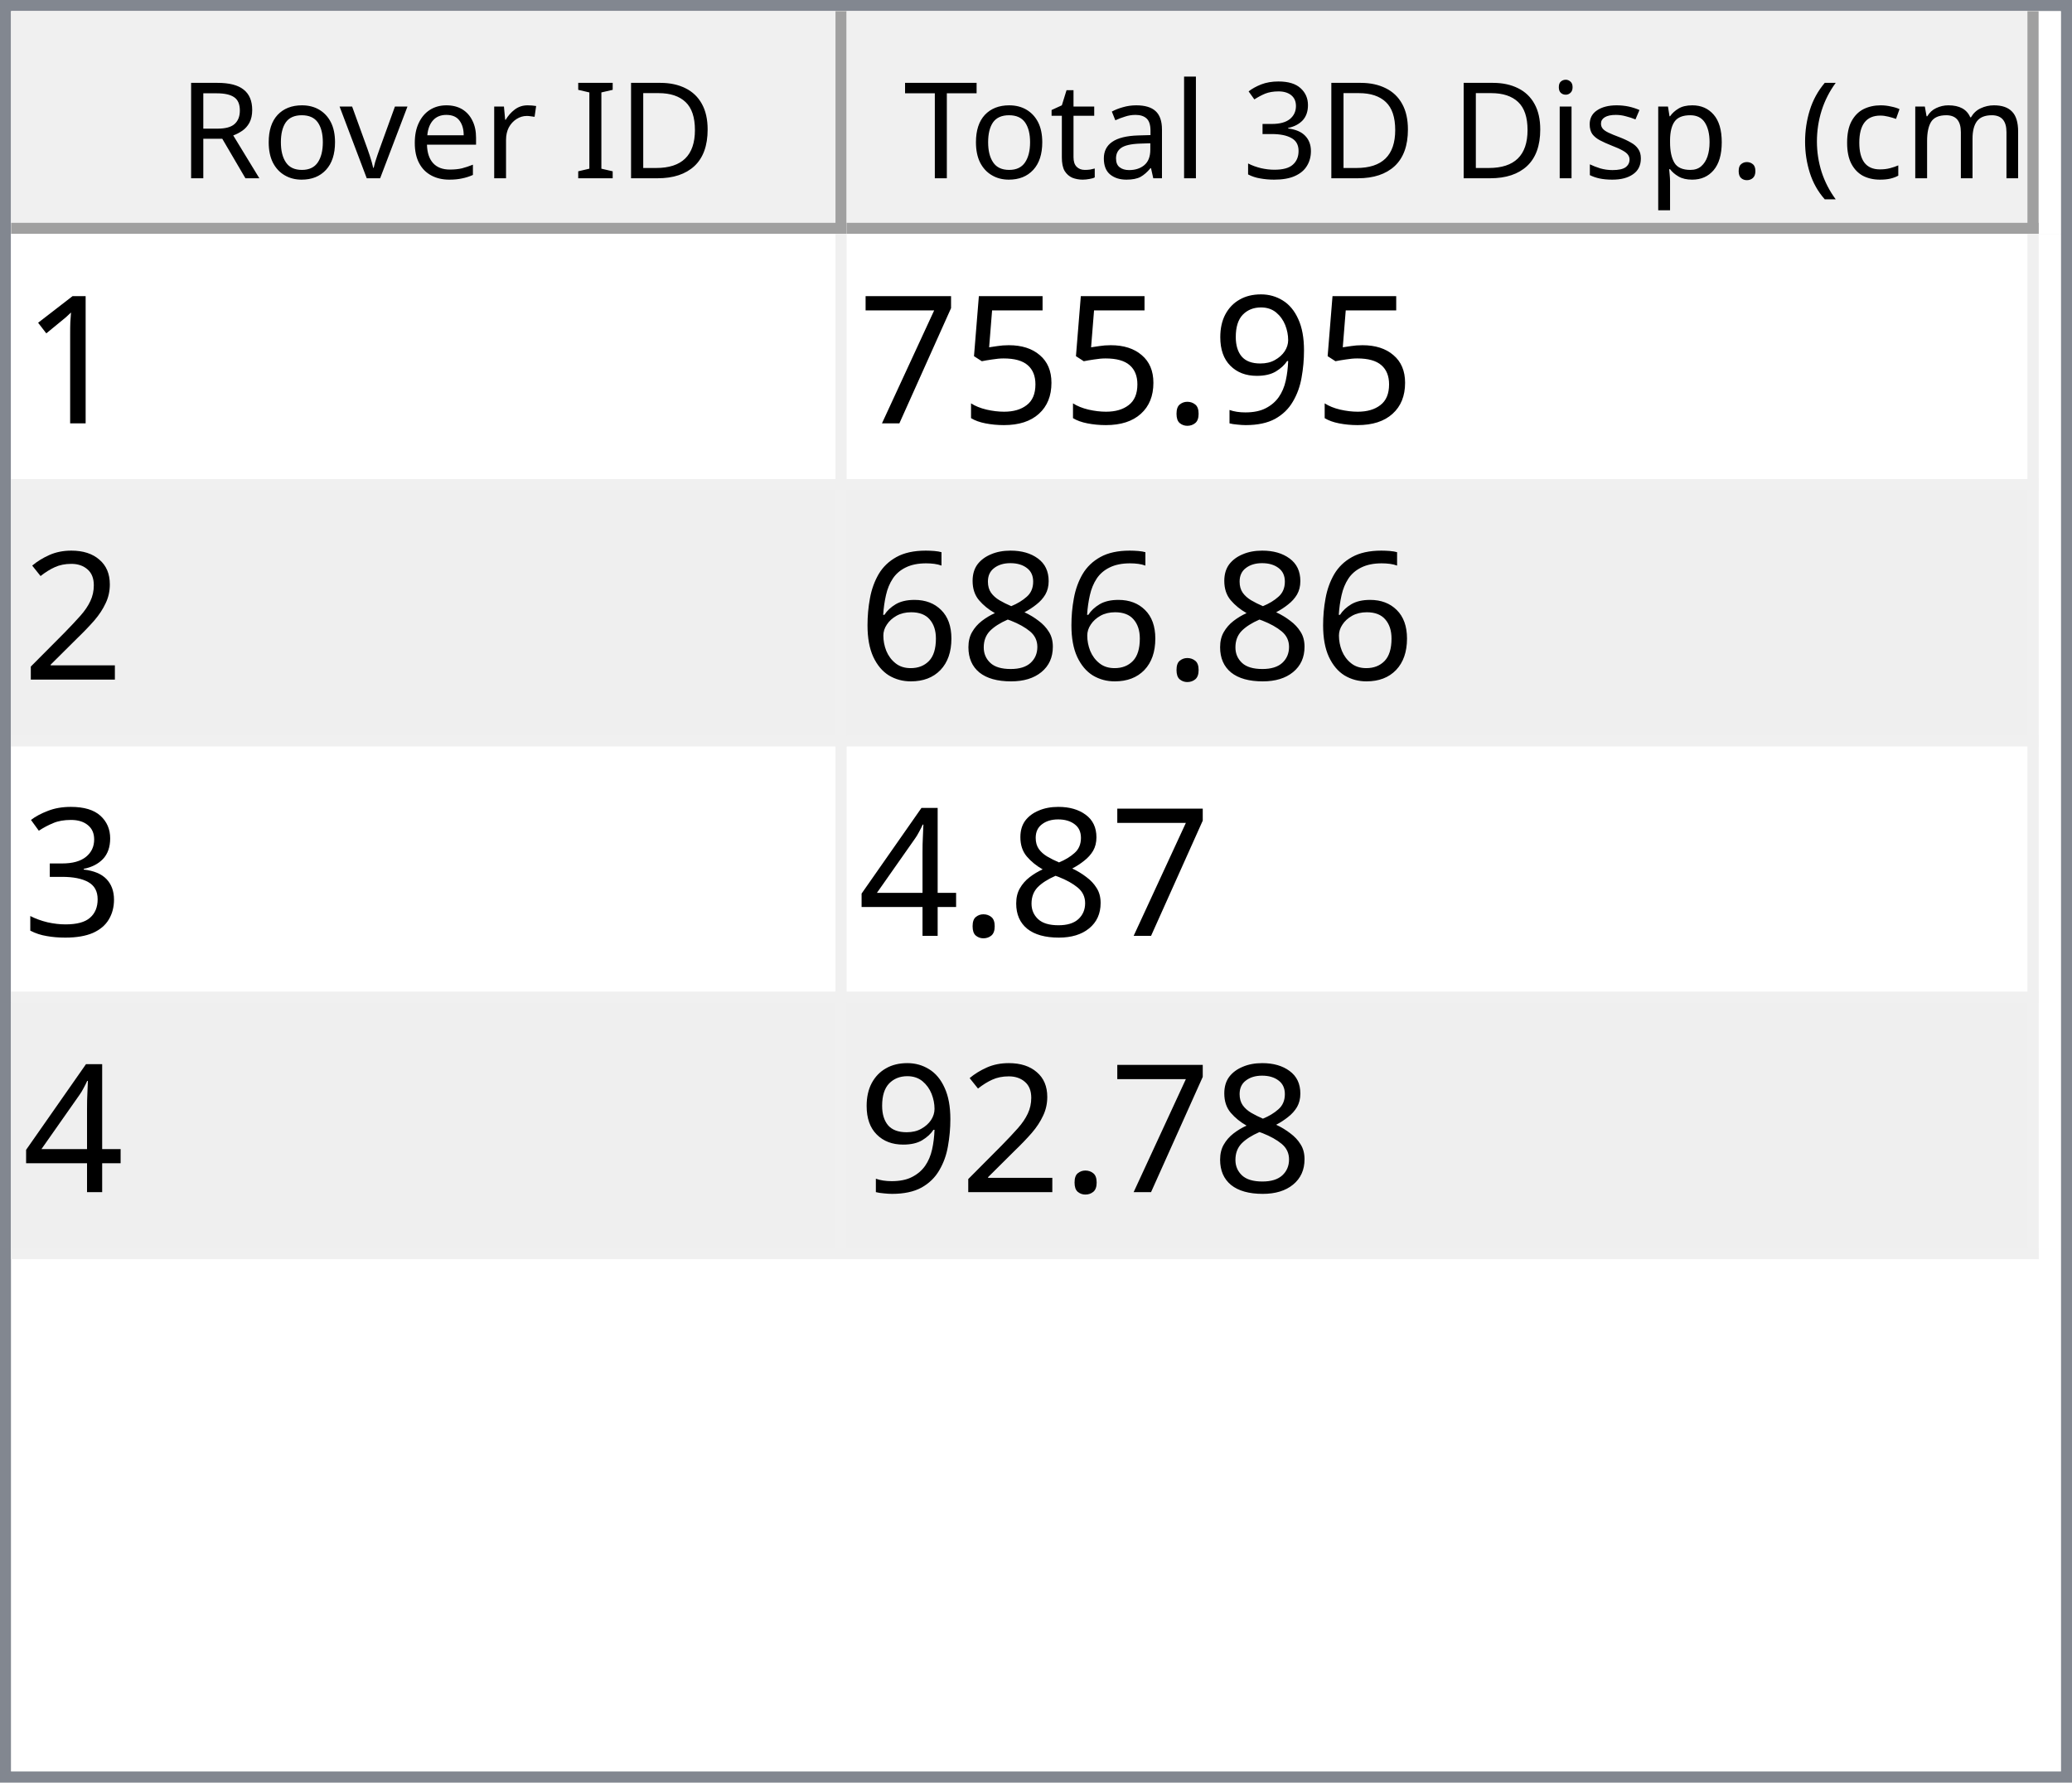
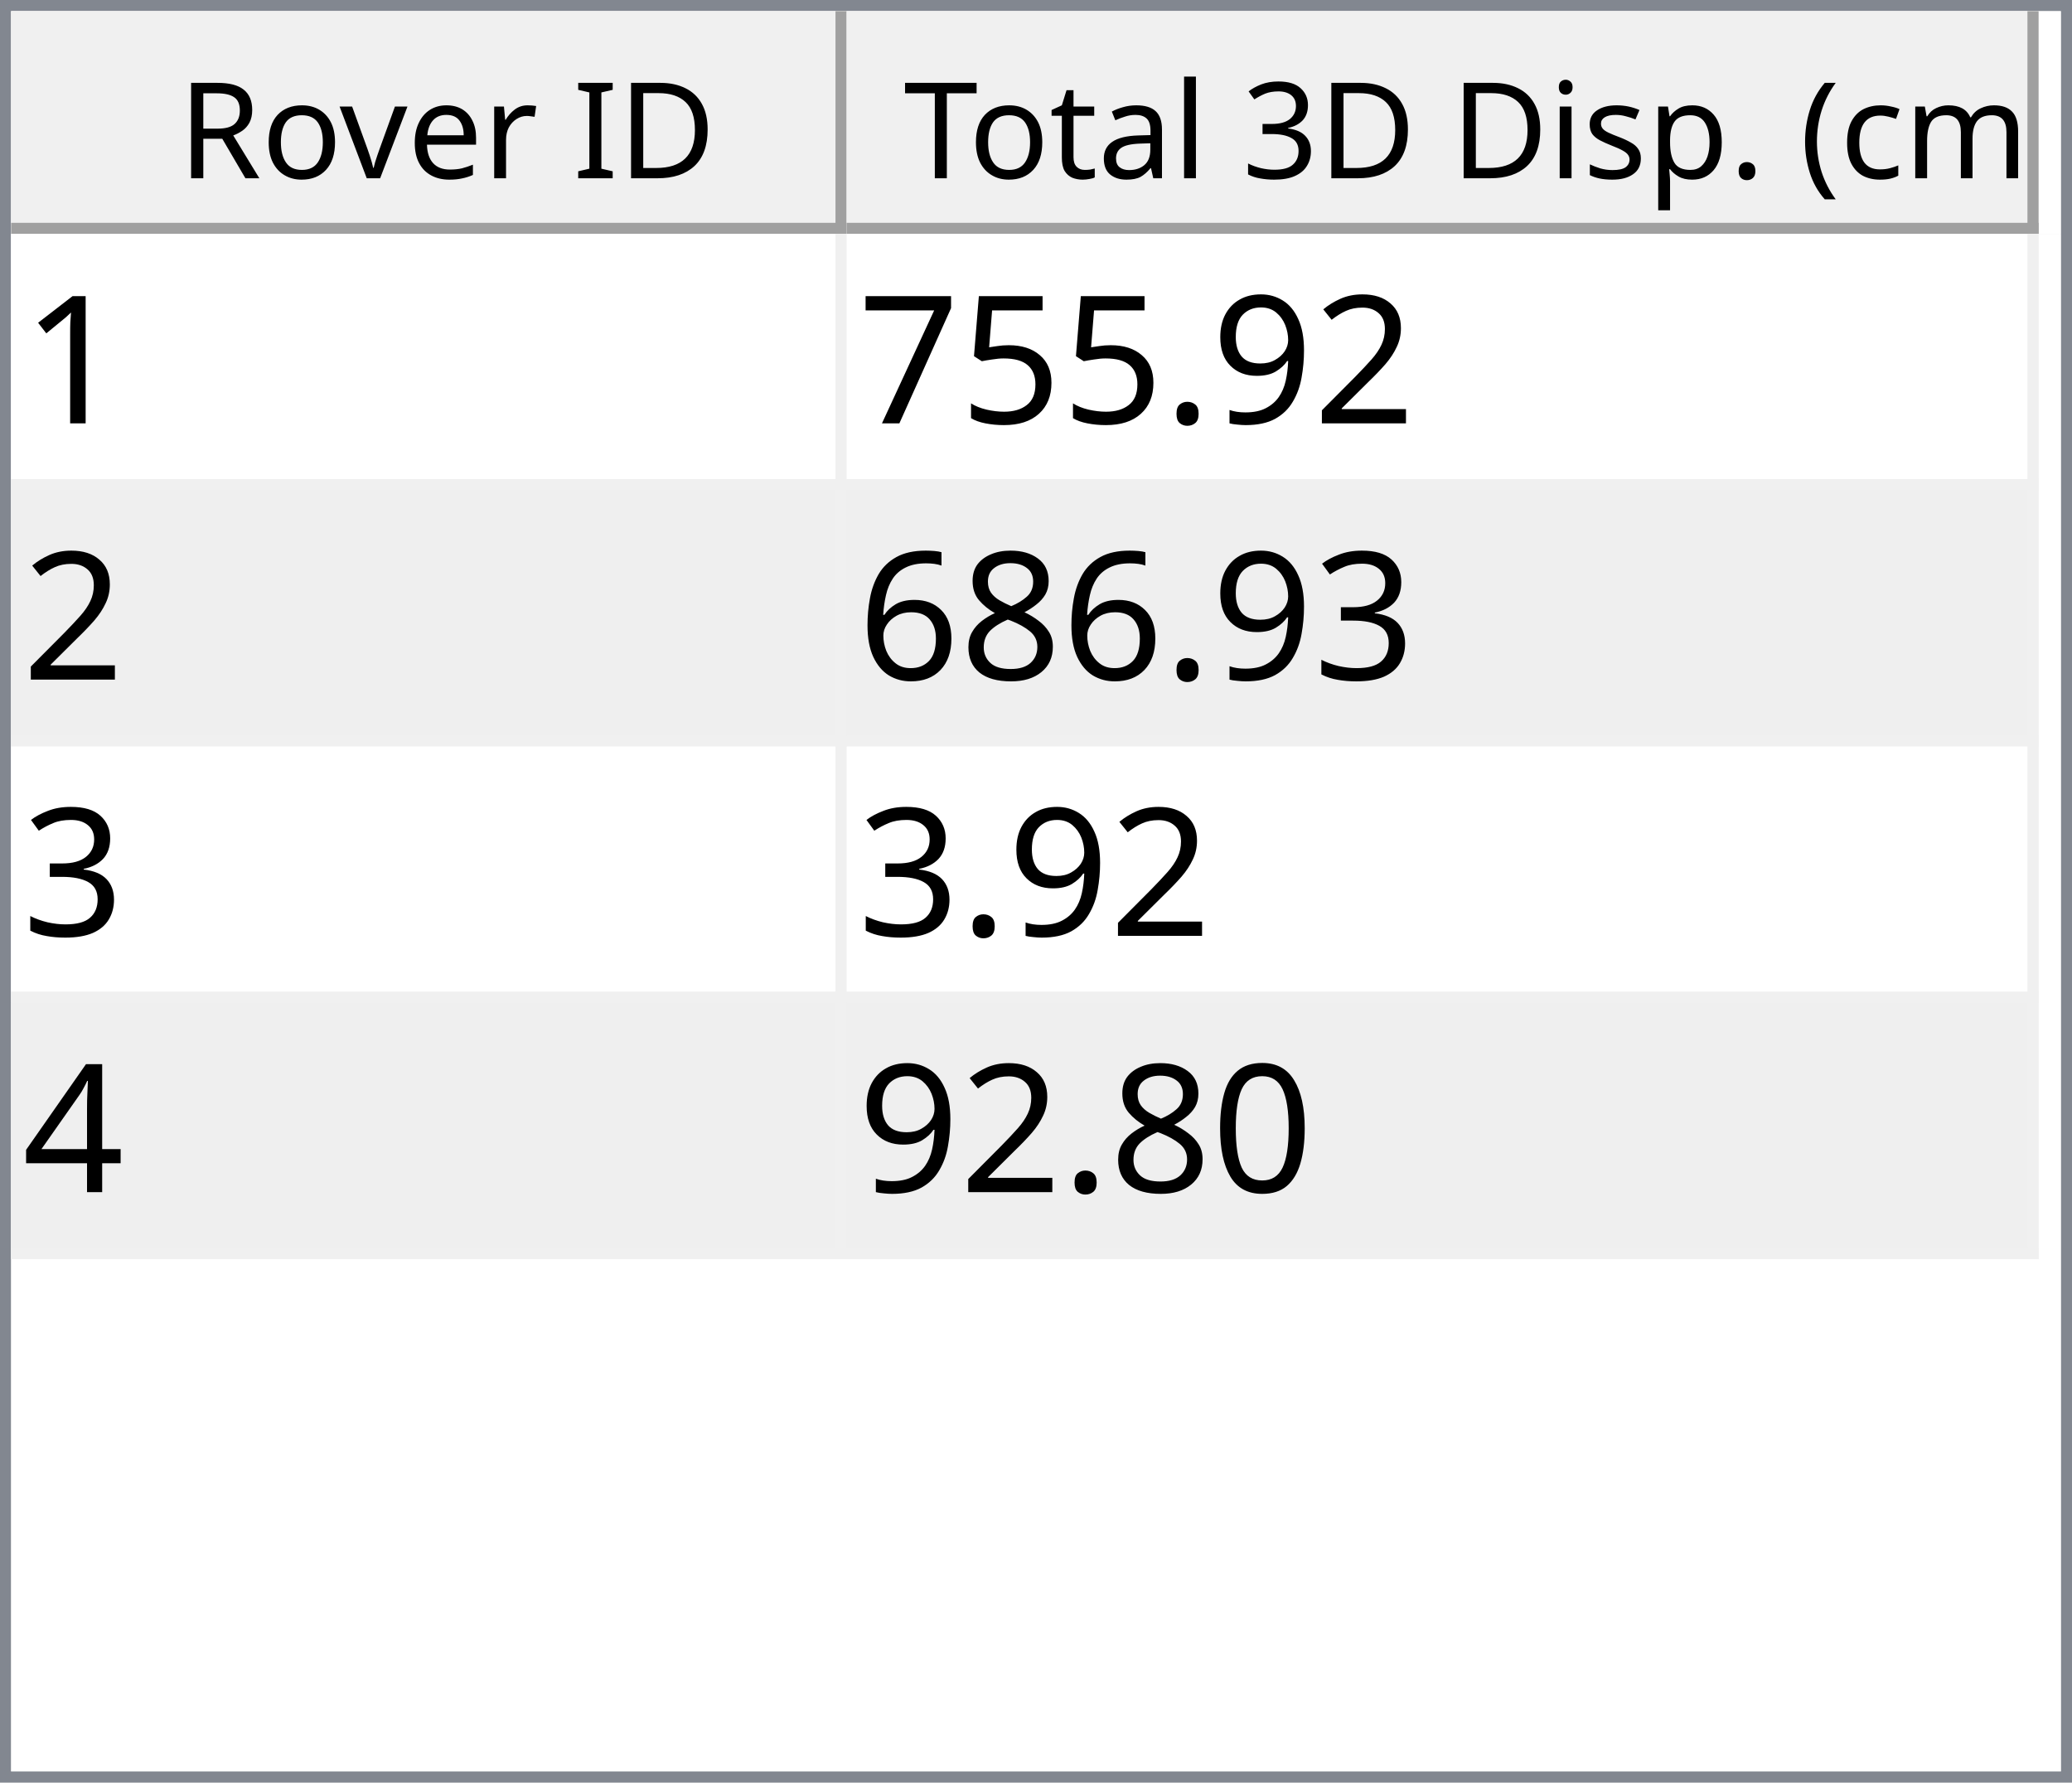
<svg xmlns="http://www.w3.org/2000/svg" style="fill-opacity:1; color-rendering:auto; color-interpolation:auto; text-rendering:auto; stroke:black; stroke-linecap:square; stroke-miterlimit:10; shape-rendering:auto; stroke-opacity:1; fill:black; stroke-dasharray:none; font-weight:normal; stroke-width:1; font-family:'Dialog'; font-style:normal; stroke-linejoin:miter; font-size:12px; stroke-dashoffset:0; image-rendering:auto;" width="186" height="160">
  <defs id="genericDefs" />
  <g>
    <defs id="defs1">
      <clipPath clipPathUnits="userSpaceOnUse" id="clipPath1">
        <path d="M0 0 L186 0 L186 160 L0 160 L0 0 Z" />
      </clipPath>
      <clipPath clipPathUnits="userSpaceOnUse" id="clipPath2">
        <path d="M0 0 L0 160 L186 160 L186 0 Z" />
      </clipPath>
      <clipPath clipPathUnits="userSpaceOnUse" id="clipPath3">
        <path d="M0 0 L0 20 L184 20 L184 0 Z" />
      </clipPath>
      <clipPath clipPathUnits="userSpaceOnUse" id="clipPath4">
        <path d="M0 0 L0 20 L75 20 L75 0 Z" />
      </clipPath>
      <clipPath clipPathUnits="userSpaceOnUse" id="clipPath5">
        <path d="M1 1 L1 19 L74 19 L74 1 Z" />
      </clipPath>
      <clipPath clipPathUnits="userSpaceOnUse" id="clipPath6">
        <path d="M0 0 L0 18 L73 18 L73 0 Z" />
      </clipPath>
      <clipPath clipPathUnits="userSpaceOnUse" id="clipPath7">
        <path d="M-0.5 -0.5 L-0.5 19.5 L74.5 19.5 L74.5 -0.5 Z" />
      </clipPath>
      <clipPath clipPathUnits="userSpaceOnUse" id="clipPath8">
        <path d="M0 0 L0 20 L107 20 L107 0 Z" />
      </clipPath>
      <clipPath clipPathUnits="userSpaceOnUse" id="clipPath9">
        <path d="M1 1 L1 19 L106 19 L106 1 Z" />
      </clipPath>
      <clipPath clipPathUnits="userSpaceOnUse" id="clipPath10">
        <path d="M0 0 L0 18 L105 18 L105 0 Z" />
      </clipPath>
      <clipPath clipPathUnits="userSpaceOnUse" id="clipPath11">
        <path d="M-0.5 -0.5 L-0.5 19.5 L106.5 19.5 L106.5 -0.5 Z" />
      </clipPath>
      <clipPath clipPathUnits="userSpaceOnUse" id="clipPath12">
        <path d="M0 0 L0 138 L184 138 L184 0 Z" />
      </clipPath>
      <clipPath clipPathUnits="userSpaceOnUse" id="clipPath13">
        <path d="M0 0 L0 92 L182 92 L182 0 Z" />
      </clipPath>
      <clipPath clipPathUnits="userSpaceOnUse" id="clipPath14">
        <path d="M-0.5 -0.5 L-0.5 91.5 L181.5 91.5 L181.5 -0.5 Z" />
      </clipPath>
      <clipPath clipPathUnits="userSpaceOnUse" id="clipPath15">
        <path d="M0 0 L0 22 L74 22 L74 0 Z" />
      </clipPath>
      <clipPath clipPathUnits="userSpaceOnUse" id="clipPath16">
        <path d="M0 0 L0 22 L106 22 L106 0 Z" />
      </clipPath>
      <font horiz-adv-x="64.551" id="font1">
        <font-face ascent="107.91" descent="25.098" units-per-em="100" style="font-style:normal; font-family:Segoe UI; font-weight:normal;" />
        <missing-glyph horiz-adv-x="64.551" d="M8.109 0 L8.109 68.266 L56.453 68.266 L56.453 0 L8.109 0 ZM15.328 7.234 L49.219 7.234 L49.219 61.031 L15.328 61.031 L15.328 7.234 Z" />
        <glyph unicode="D" horiz-adv-x="70.117" d="M9.188 0 L9.188 70.016 L28.516 70.016 Q65.531 70.016 65.531 35.891 Q65.531 19.672 55.25 9.836 Q44.969 0 27.734 0 L9.188 0 ZM17.391 62.594 L17.391 7.422 L27.828 7.422 Q41.609 7.422 49.273 14.797 Q56.938 22.172 56.938 35.688 Q56.938 62.594 28.328 62.594 L17.391 62.594 Z" />
        <glyph unicode="I" horiz-adv-x="26.611" d="M17.391 0 L9.188 0 L9.188 70.016 L17.391 70.016 L17.391 0 Z" />
        <glyph unicode=" " horiz-adv-x="27.393" d="" />
        <glyph unicode="r" horiz-adv-x="34.766" d="M34.188 41.891 Q32.078 43.5 28.125 43.5 Q23 43.5 19.555 38.672 Q16.109 33.844 16.109 25.484 L16.109 0 L8.109 0 L8.109 50 L16.109 50 L16.109 39.703 L16.312 39.703 Q18.016 44.969 21.531 47.922 Q25.047 50.875 29.391 50.875 Q32.516 50.875 34.188 50.203 L34.188 41.891 Z" />
        <glyph unicode="e" horiz-adv-x="52.295" d="M48.297 23 L12.984 23 Q13.188 14.656 17.484 10.109 Q21.781 5.562 29.297 5.562 Q37.75 5.562 44.828 11.141 L44.828 3.609 Q38.234 -1.172 27.391 -1.172 Q16.797 -1.172 10.742 5.641 Q4.688 12.453 4.688 24.812 Q4.688 36.469 11.305 43.82 Q17.922 51.172 27.734 51.172 Q37.547 51.172 42.922 44.828 Q48.297 38.484 48.297 27.203 L48.297 23 ZM40.094 29.781 Q40.047 36.719 36.75 40.578 Q33.453 44.438 27.594 44.438 Q21.922 44.438 17.969 40.383 Q14.016 36.328 13.094 29.781 L40.094 29.781 Z" />
        <glyph unicode="v" horiz-adv-x="47.9" d="M47.406 50 L27.484 0 L19.625 0 L0.688 50 L9.469 50 L22.172 13.672 Q23.578 9.672 23.922 6.688 L24.125 6.688 Q24.609 10.453 25.688 13.484 L38.969 50 L47.406 50 Z" />
        <glyph unicode="o" horiz-adv-x="58.594" d="M29 -1.172 Q17.922 -1.172 11.305 5.836 Q4.688 12.844 4.688 24.422 Q4.688 37.016 11.57 44.094 Q18.453 51.172 30.172 51.172 Q41.359 51.172 47.633 44.289 Q53.906 37.406 53.906 25.203 Q53.906 13.234 47.141 6.031 Q40.375 -1.172 29 -1.172 ZM29.594 44.438 Q21.875 44.438 17.383 39.188 Q12.891 33.938 12.891 24.703 Q12.891 15.828 17.43 10.695 Q21.969 5.562 29.594 5.562 Q37.359 5.562 41.531 10.594 Q45.703 15.625 45.703 24.906 Q45.703 34.281 41.531 39.359 Q37.359 44.438 29.594 44.438 Z" />
        <glyph unicode="R" horiz-adv-x="59.814" d="M59.375 0 L49.609 0 L37.891 19.625 Q36.281 22.359 34.766 24.289 Q33.25 26.219 31.664 27.438 Q30.078 28.656 28.25 29.219 Q26.422 29.781 24.125 29.781 L17.391 29.781 L17.391 0 L9.188 0 L9.188 70.016 L30.078 70.016 Q34.672 70.016 38.555 68.867 Q42.438 67.719 45.289 65.375 Q48.141 63.031 49.758 59.547 Q51.375 56.062 51.375 51.375 Q51.375 47.703 50.273 44.656 Q49.172 41.609 47.148 39.211 Q45.125 36.812 42.266 35.133 Q39.406 33.453 35.844 32.516 L35.844 32.328 Q37.594 31.547 38.891 30.547 Q40.188 29.547 41.359 28.18 Q42.531 26.812 43.68 25.078 Q44.828 23.344 46.234 21.047 L59.375 0 ZM17.391 62.594 L17.391 37.203 L28.516 37.203 Q31.594 37.203 34.203 38.133 Q36.812 39.062 38.719 40.797 Q40.625 42.531 41.703 45.047 Q42.781 47.562 42.781 50.688 Q42.781 56.297 39.141 59.445 Q35.5 62.594 28.609 62.594 L17.391 62.594 Z" />
        <glyph unicode=")" horiz-adv-x="30.176" d="M8.297 -15.922 L1.172 -15.922 Q16.406 2.344 16.406 26.812 Q16.406 51.469 1.078 70.016 L8.297 70.016 Q23.531 52.156 23.531 26.703 Q23.531 1.375 8.297 -15.922 Z" />
        <glyph unicode="m" horiz-adv-x="86.133" d="M79.109 0 L71.094 0 L71.094 28.719 Q71.094 37.016 68.531 40.727 Q65.969 44.438 59.906 44.438 Q54.781 44.438 51.195 39.75 Q47.609 35.062 47.609 28.516 L47.609 0 L39.594 0 L39.594 29.688 Q39.594 44.438 28.219 44.438 Q22.953 44.438 19.531 40.016 Q16.109 35.594 16.109 28.516 L16.109 0 L8.109 0 L8.109 50 L16.109 50 L16.109 42.094 L16.312 42.094 Q21.625 51.172 31.844 51.172 Q36.969 51.172 40.773 48.312 Q44.578 45.453 46 40.828 Q51.562 51.172 62.594 51.172 Q79.109 51.172 79.109 30.812 L79.109 0 Z" />
        <glyph unicode="c" horiz-adv-x="46.191" d="M42.188 2.297 Q36.422 -1.172 28.516 -1.172 Q17.828 -1.172 11.258 5.789 Q4.688 12.75 4.688 23.828 Q4.688 36.188 11.766 43.68 Q18.844 51.172 30.672 51.172 Q37.25 51.172 42.281 48.734 L42.281 40.531 Q36.719 44.438 30.375 44.438 Q22.703 44.438 17.797 38.945 Q12.891 33.453 12.891 24.516 Q12.891 15.719 17.508 10.641 Q22.125 5.562 29.891 5.562 Q36.422 5.562 42.188 9.906 L42.188 2.297 Z" />
        <glyph unicode="(" horiz-adv-x="30.176" d="M29.109 -15.922 L21.969 -15.922 Q6.844 1.375 6.844 26.703 Q6.844 52.156 21.969 70.016 L29.203 70.016 Q13.875 51.469 13.875 26.812 Q13.875 2.344 29.109 -15.922 Z" />
        <glyph unicode="." horiz-adv-x="21.68" d="M10.891 -1.078 Q8.641 -1.078 7.055 0.539 Q5.469 2.156 5.469 4.391 Q5.469 6.641 7.055 8.273 Q8.641 9.906 10.891 9.906 Q13.188 9.906 14.797 8.273 Q16.406 6.641 16.406 4.391 Q16.406 2.156 14.797 0.539 Q13.188 -1.078 10.891 -1.078 Z" />
        <glyph unicode="p" horiz-adv-x="58.789" d="M16.312 7.234 L16.109 7.234 L16.109 -23 L8.109 -23 L8.109 50 L16.109 50 L16.109 41.219 L16.312 41.219 Q22.219 51.172 33.594 51.172 Q43.266 51.172 48.688 44.461 Q54.109 37.75 54.109 26.469 Q54.109 13.922 48 6.375 Q41.891 -1.172 31.297 -1.172 Q21.578 -1.172 16.312 7.234 ZM16.109 27.391 L16.109 20.406 Q16.109 14.203 20.141 9.883 Q24.172 5.562 30.375 5.562 Q37.641 5.562 41.773 11.133 Q45.906 16.703 45.906 26.609 Q45.906 34.969 42.047 39.703 Q38.188 44.438 31.594 44.438 Q24.609 44.438 20.359 39.578 Q16.109 34.719 16.109 27.391 Z" />
        <glyph unicode="s" horiz-adv-x="42.432" d="M5.078 1.812 L5.078 10.406 Q11.625 5.562 19.484 5.562 Q30.031 5.562 30.031 12.594 Q30.031 14.594 29.125 15.992 Q28.219 17.391 26.68 18.461 Q25.141 19.531 23.07 20.383 Q21 21.234 18.609 22.172 Q15.281 23.484 12.766 24.828 Q10.25 26.172 8.57 27.859 Q6.891 29.547 6.031 31.695 Q5.172 33.844 5.172 36.719 Q5.172 40.234 6.789 42.945 Q8.406 45.656 11.086 47.484 Q13.766 49.312 17.211 50.242 Q20.656 51.172 24.312 51.172 Q30.812 51.172 35.938 48.922 L35.938 40.828 Q30.422 44.438 23.25 44.438 Q21 44.438 19.195 43.922 Q17.391 43.406 16.094 42.477 Q14.797 41.547 14.086 40.258 Q13.375 38.969 13.375 37.406 Q13.375 35.453 14.086 34.133 Q14.797 32.812 16.164 31.789 Q17.531 30.766 19.484 29.938 Q21.438 29.109 23.922 28.125 Q27.25 26.859 29.883 25.516 Q32.516 24.172 34.375 22.484 Q36.234 20.797 37.234 18.602 Q38.234 16.406 38.234 13.375 Q38.234 9.672 36.602 6.938 Q34.969 4.203 32.234 2.398 Q29.5 0.594 25.93 -0.289 Q22.359 -1.172 18.453 -1.172 Q10.75 -1.172 5.078 1.812 Z" />
        <glyph unicode="i" horiz-adv-x="24.219" d="M12.203 62.703 Q10.062 62.703 8.547 64.164 Q7.031 65.625 7.031 67.875 Q7.031 70.125 8.547 71.609 Q10.062 73.094 12.203 73.094 Q14.406 73.094 15.945 71.609 Q17.484 70.125 17.484 67.875 Q17.484 65.719 15.945 64.211 Q14.406 62.703 12.203 62.703 ZM16.109 0 L8.109 0 L8.109 50 L16.109 50 L16.109 0 Z" />
        <glyph unicode="3" horiz-adv-x="53.906" d="M46.531 19.828 Q46.531 15.094 44.75 11.211 Q42.969 7.328 39.719 4.57 Q36.469 1.812 31.93 0.297 Q27.391 -1.219 21.922 -1.219 Q11.922 -1.219 6 2.594 L6 11.188 Q13.094 5.609 22.219 5.609 Q25.875 5.609 28.828 6.539 Q31.781 7.469 33.906 9.227 Q36.031 10.984 37.18 13.477 Q38.328 15.969 38.328 19.094 Q38.328 32.812 18.797 32.812 L12.984 32.812 L12.984 39.594 L18.5 39.594 Q35.797 39.594 35.797 52.484 Q35.797 64.406 22.609 64.406 Q15.188 64.406 8.688 59.422 L8.688 67.188 Q15.375 71.188 24.609 71.188 Q29 71.188 32.57 69.969 Q36.141 68.75 38.68 66.555 Q41.219 64.359 42.609 61.281 Q44 58.203 44 54.5 Q44 40.672 30.031 36.719 L30.031 36.531 Q33.594 36.141 36.625 34.797 Q39.656 33.453 41.852 31.305 Q44.047 29.156 45.289 26.25 Q46.531 23.344 46.531 19.828 Z" />
        <glyph unicode="l" horiz-adv-x="24.219" d="M16.109 0 L8.109 0 L8.109 74.031 L16.109 74.031 L16.109 0 Z" />
        <glyph unicode="a" horiz-adv-x="50.879" d="M43.891 0 L35.891 0 L35.891 7.812 L35.688 7.812 Q30.469 -1.172 20.312 -1.172 Q12.844 -1.172 8.617 2.781 Q4.391 6.734 4.391 13.281 Q4.391 27.297 20.906 29.594 L35.891 31.688 Q35.891 44.438 25.594 44.438 Q16.547 44.438 9.281 38.281 L9.281 46.484 Q16.656 51.172 26.266 51.172 Q43.891 51.172 43.891 32.516 L43.891 0 ZM35.891 25.297 L23.828 23.641 Q18.266 22.859 15.43 20.875 Q12.594 18.891 12.594 13.875 Q12.594 10.203 15.211 7.883 Q17.828 5.562 22.172 5.562 Q28.125 5.562 32.008 9.742 Q35.891 13.922 35.891 20.312 L35.891 25.297 Z" />
        <glyph unicode="t" horiz-adv-x="33.887" d="M31.297 0.484 Q28.469 -1.078 23.828 -1.078 Q10.688 -1.078 10.688 13.578 L10.688 43.172 L2.094 43.172 L2.094 50 L10.688 50 L10.688 62.203 L18.703 64.797 L18.703 50 L31.297 50 L31.297 43.172 L18.703 43.172 L18.703 14.984 Q18.703 9.969 20.414 7.82 Q22.125 5.672 26.078 5.672 Q29.109 5.672 31.297 7.328 L31.297 0.484 Z" />
        <glyph unicode="T" horiz-adv-x="52.393" d="M50.594 62.594 L30.375 62.594 L30.375 0 L22.172 0 L22.172 62.594 L2 62.594 L2 70.016 L50.594 70.016 L50.594 62.594 Z" />
      </font>
      <font horiz-adv-x="75.0" id="font2">
        <font-face ascent="100.537" descent="21.973" units-per-em="100" style="font-style:normal; font-family:sans-serif; font-weight:normal;" />
        <missing-glyph horiz-adv-x="75.0" d="M12.5 0 L12.5 62.5 L62.5 62.5 L62.5 0 L12.5 0 ZM14.062 1.562 L60.938 1.562 L60.938 60.938 L14.062 60.938 L14.062 1.562 Z" />
        <glyph unicode="1" horiz-adv-x="55.615" d="M37.25 0 L28.469 0 L28.469 56 Q25.297 52.984 20.141 49.953 Q14.984 46.922 10.891 45.406 L10.891 53.906 Q18.266 57.375 23.781 62.305 Q29.297 67.234 31.594 71.875 L37.25 71.875 L37.25 0 Z" />
+         <glyph unicode="2" horiz-adv-x="55.615" d="M50.344 8.453 L50.344 0 L3.031 0 Q2.938 3.172 4.047 6.109 Q5.859 10.938 9.836 15.625 Q13.812 20.312 21.344 26.469 Q33.016 36.031 37.117 41.625 Q41.219 47.219 41.219 52.203 Q41.219 57.422 37.477 61.008 Q33.734 64.594 27.734 64.594 Q21.391 64.594 17.578 60.789 Q13.766 56.984 13.719 50.25 L4.688 51.172 Q5.609 61.281 11.664 66.578 Q17.719 71.875 27.938 71.875 Q38.234 71.875 44.242 66.164 Q50.25 60.453 50.25 52 Q50.25 47.703 48.492 43.555 Q46.734 39.406 42.656 34.812 Q38.578 30.219 29.109 22.219 Q21.188 15.578 18.945 13.211 Q16.703 10.844 15.234 8.453 L50.344 8.453 Z" />
        <glyph unicode="9" horiz-adv-x="55.615" d="M5.469 16.547 L13.922 17.328 Q14.984 11.375 18.016 8.688 Q21.047 6 25.781 6 Q29.828 6 32.883 7.859 Q35.938 9.719 37.891 12.82 Q39.844 15.922 41.164 21.195 Q42.484 26.469 42.484 31.938 Q42.484 32.516 42.438 33.688 Q39.797 29.5 35.234 26.883 Q30.672 24.266 25.344 24.266 Q16.453 24.266 10.305 30.711 Q4.156 37.156 4.156 47.703 Q4.156 58.594 10.578 65.234 Q17 71.875 26.656 71.875 Q33.641 71.875 39.43 68.117 Q45.219 64.359 48.219 57.398 Q51.219 50.438 51.219 37.25 Q51.219 23.531 48.242 15.406 Q45.266 7.281 39.383 3.031 Q33.5 -1.219 25.594 -1.219 Q17.188 -1.219 11.867 3.445 Q6.547 8.109 5.469 16.547 ZM41.453 48.141 Q41.453 55.719 37.43 60.156 Q33.406 64.594 27.734 64.594 Q21.875 64.594 17.531 59.812 Q13.188 55.031 13.188 47.406 Q13.188 40.578 17.312 36.305 Q21.438 32.031 27.484 32.031 Q33.594 32.031 37.523 36.305 Q41.453 40.578 41.453 48.141 Z" />
        <glyph unicode="." horiz-adv-x="27.783" d="M9.078 0 L9.078 10.016 L19.094 10.016 L19.094 0 L9.078 0 Z" />
        <glyph unicode="5" horiz-adv-x="55.615" d="M4.156 18.75 L13.375 19.531 Q14.406 12.797 18.141 9.398 Q21.875 6 27.156 6 Q33.5 6 37.891 10.789 Q42.281 15.578 42.281 23.484 Q42.281 31 38.062 35.352 Q33.844 39.703 27 39.703 Q22.75 39.703 19.336 37.773 Q15.922 35.844 13.969 32.766 L5.719 33.844 L12.641 70.609 L48.25 70.609 L48.25 62.203 L19.672 62.203 L15.828 42.969 Q22.266 47.469 29.344 47.469 Q38.719 47.469 45.164 40.969 Q51.609 34.469 51.609 24.266 Q51.609 14.547 45.953 7.469 Q39.062 -1.219 27.156 -1.219 Q17.391 -1.219 11.211 4.25 Q5.031 9.719 4.156 18.75 Z" />
        <glyph unicode="7" horiz-adv-x="55.615" d="M4.734 62.203 L4.734 70.656 L51.078 70.656 L51.078 63.812 Q44.234 56.547 37.523 44.484 Q30.812 32.422 27.156 19.672 Q24.516 10.688 23.781 0 L14.75 0 Q14.891 8.453 18.062 20.414 Q21.234 32.375 27.172 43.484 Q33.109 54.594 39.797 62.203 L4.734 62.203 Z" />
-         <glyph unicode="2" horiz-adv-x="55.615" d="M50.344 8.453 L50.344 0 L3.031 0 Q2.938 3.172 4.047 6.109 Q5.859 10.938 9.836 15.625 Q13.812 20.312 21.344 26.469 Q33.016 36.031 37.117 41.625 Q41.219 47.219 41.219 52.203 Q41.219 57.422 37.477 61.008 Q33.734 64.594 27.734 64.594 Q21.391 64.594 17.578 60.789 Q13.766 56.984 13.719 50.25 L4.688 51.172 Q5.609 61.281 11.664 66.578 Q17.719 71.875 27.938 71.875 Q38.234 71.875 44.242 66.164 Q50.25 60.453 50.25 52 Q50.25 47.703 48.492 43.555 Q46.734 39.406 42.656 34.812 Q38.578 30.219 29.109 22.219 Q21.188 15.578 18.945 13.211 Q16.703 10.844 15.234 8.453 L50.344 8.453 Z" />
+         <glyph unicode="3" horiz-adv-x="55.615" d="M4.203 18.891 L12.984 20.062 Q14.5 12.594 18.141 9.297 Q21.781 6 27 6 Q33.203 6 37.477 10.297 Q41.75 14.594 41.75 20.953 Q41.75 27 37.797 30.93 Q33.844 34.859 27.734 34.859 Q25.25 34.859 21.531 33.891 L22.516 41.609 Q23.391 41.5 23.922 41.5 Q29.547 41.5 34.039 44.43 Q38.531 47.359 38.531 53.469 Q38.531 58.297 35.258 61.477 Q31.984 64.656 26.812 64.656 Q21.688 64.656 18.266 61.43 Q14.844 58.203 13.875 51.766 L5.078 53.328 Q6.688 62.156 12.398 67.016 Q18.109 71.875 26.609 71.875 Q32.469 71.875 37.398 69.359 Q42.328 66.844 44.945 62.5 Q47.562 58.156 47.562 53.266 Q47.562 48.641 45.07 44.828 Q42.578 41.016 37.703 38.766 Q44.047 37.312 47.562 32.695 Q51.078 28.078 51.078 21.141 Q51.078 11.766 44.242 5.25 Q37.406 -1.266 26.953 -1.266 Q17.531 -1.266 11.305 4.352 Q5.078 9.969 4.203 18.891 Z" />
        <glyph unicode="8" horiz-adv-x="55.615" d="M17.672 38.812 Q12.203 40.828 9.57 44.539 Q6.938 48.25 6.938 53.422 Q6.938 61.234 12.555 66.555 Q18.172 71.875 27.484 71.875 Q36.859 71.875 42.578 66.43 Q48.297 60.984 48.297 53.172 Q48.297 48.188 45.68 44.508 Q43.062 40.828 37.75 38.812 Q44.344 36.672 47.781 31.883 Q51.219 27.094 51.219 20.453 Q51.219 11.281 44.727 5.031 Q38.234 -1.219 27.641 -1.219 Q17.047 -1.219 10.547 5.055 Q4.047 11.328 4.047 20.703 Q4.047 27.688 7.594 32.398 Q11.141 37.109 17.672 38.812 ZM15.922 53.719 Q15.922 48.641 19.195 45.414 Q22.469 42.188 27.688 42.188 Q32.766 42.188 36.016 45.383 Q39.266 48.578 39.266 53.219 Q39.266 58.062 35.914 61.359 Q32.562 64.656 27.594 64.656 Q22.562 64.656 19.242 61.43 Q15.922 58.203 15.922 53.719 ZM13.094 20.656 Q13.094 16.891 14.875 13.375 Q16.656 9.859 20.172 7.93 Q23.688 6 27.734 6 Q34.031 6 38.133 10.055 Q42.234 14.109 42.234 20.359 Q42.234 26.703 38.016 30.859 Q33.797 35.016 27.438 35.016 Q21.234 35.016 17.164 30.914 Q13.094 26.812 13.094 20.656 Z" />
        <glyph unicode="6" horiz-adv-x="55.615" d="M49.75 54.047 L41.016 53.375 Q39.844 58.547 37.703 60.891 Q34.125 64.656 28.906 64.656 Q24.703 64.656 21.531 62.312 Q17.391 59.281 14.992 53.469 Q12.594 47.656 12.5 36.922 Q15.672 41.75 20.266 44.094 Q24.859 46.438 29.891 46.438 Q38.672 46.438 44.852 39.969 Q51.031 33.5 51.031 23.25 Q51.031 16.5 48.125 10.719 Q45.219 4.938 40.141 1.859 Q35.062 -1.219 28.609 -1.219 Q17.625 -1.219 10.695 6.859 Q3.766 14.938 3.766 33.5 Q3.766 54.25 11.422 63.672 Q18.109 71.875 29.438 71.875 Q37.891 71.875 43.289 67.141 Q48.688 62.406 49.75 54.047 ZM13.875 23.188 Q13.875 18.656 15.797 14.508 Q17.719 10.359 21.188 8.18 Q24.656 6 28.469 6 Q34.031 6 38.039 10.492 Q42.047 14.984 42.047 22.703 Q42.047 30.125 38.086 34.398 Q34.125 38.672 28.125 38.672 Q22.172 38.672 18.023 34.398 Q13.875 30.125 13.875 23.188 Z" />
-         <glyph unicode="3" horiz-adv-x="55.615" d="M4.203 18.891 L12.984 20.062 Q14.5 12.594 18.141 9.297 Q21.781 6 27 6 Q33.203 6 37.477 10.297 Q41.75 14.594 41.75 20.953 Q41.75 27 37.797 30.93 Q33.844 34.859 27.734 34.859 Q25.25 34.859 21.531 33.891 L22.516 41.609 Q23.391 41.5 23.922 41.5 Q29.547 41.5 34.039 44.43 Q38.531 47.359 38.531 53.469 Q38.531 58.297 35.258 61.477 Q31.984 64.656 26.812 64.656 Q21.688 64.656 18.266 61.43 Q14.844 58.203 13.875 51.766 L5.078 53.328 Q6.688 62.156 12.398 67.016 Q18.109 71.875 26.609 71.875 Q32.469 71.875 37.398 69.359 Q42.328 66.844 44.945 62.5 Q47.562 58.156 47.562 53.266 Q47.562 48.641 45.07 44.828 Q42.578 41.016 37.703 38.766 Q44.047 37.312 47.562 32.695 Q51.078 28.078 51.078 21.141 Q51.078 11.766 44.242 5.25 Q37.406 -1.266 26.953 -1.266 Q17.531 -1.266 11.305 4.352 Q5.078 9.969 4.203 18.891 Z" />
        <glyph unicode="4" horiz-adv-x="55.615" d="M32.328 0 L32.328 17.141 L1.266 17.141 L1.266 25.203 L33.938 71.578 L41.109 71.578 L41.109 25.203 L50.781 25.203 L50.781 17.141 L41.109 17.141 L41.109 0 L32.328 0 ZM32.328 25.203 L32.328 57.469 L9.906 25.203 L32.328 25.203 Z" />
+         <glyph unicode="0" horiz-adv-x="55.615" d="M4.156 35.297 Q4.156 48 6.766 55.742 Q9.375 63.484 14.523 67.68 Q19.672 71.875 27.484 71.875 Q33.25 71.875 37.594 69.555 Q41.938 67.234 44.773 62.867 Q47.609 58.5 49.219 52.227 Q50.828 45.953 50.828 35.297 Q50.828 22.703 48.242 14.969 Q45.656 7.234 40.508 3.008 Q35.359 -1.219 27.484 -1.219 Q17.141 -1.219 11.234 6.203 Q4.156 15.141 4.156 35.297 ZM13.188 35.297 Q13.188 17.672 17.312 11.836 Q21.438 6 27.484 6 Q33.547 6 37.672 11.859 Q41.797 17.719 41.797 35.297 Q41.797 52.984 37.672 58.789 Q33.547 64.594 27.391 64.594 Q21.344 64.594 17.719 59.469 Q13.188 52.938 13.188 35.297 Z" />
      </font>
    </defs>
    <g style="fill:white; stroke:white;">
      <rect x="0" y="0" width="186" style="clip-path:url(#clipPath1); stroke:none;" height="160" />
    </g>
    <g style="fill:white; text-rendering:optimizeSpeed; color-rendering:optimizeSpeed; image-rendering:optimizeSpeed; shape-rendering:crispEdges; stroke:white; color-interpolation:sRGB;">
      <rect x="0" width="186" height="160" y="0" style="stroke:none;" />
      <path style="stroke:none;" d="M0 160 L186 160 L186 0 L0 0 Z" />
    </g>
    <g style="fill:rgb(240,240,240); font-family:'Segoe UI'; stroke:rgb(240,240,240);">
      <rect x="0" y="0" width="186" style="clip-path:url(#clipPath2); stroke:none;" height="160" />
    </g>
    <g style="fill:rgb(130,135,144); font-family:'Segoe UI'; stroke:rgb(130,135,144);">
      <path d="M0 0 L186 0 L186 160 L0 160 L0 0 ZM1 1 L185 1 L185 159 L1 159 L1 1 Z" style="fill-rule:evenodd; clip-path:url(#clipPath2); stroke:none;" />
    </g>
    <g style="fill:white; font-family:'Segoe UI'; stroke:white;" transform="translate(1,1)">
      <rect x="0" y="0" width="184" style="clip-path:url(#clipPath3); stroke:none;" height="20" />
    </g>
    <g style="fill:rgb(240,240,240); font-family:'Segoe UI'; stroke:rgb(240,240,240);" transform="translate(1,1)">
      <rect x="0" y="0" width="75" style="clip-path:url(#clipPath4); stroke:none;" height="20" />
    </g>
    <g style="font-family:'Segoe UI';" transform="translate(2,2)">
      <text x="14" xml:space="preserve" y="14" style="clip-path:url(#clipPath6); stroke:none;">Rover ID</text>
    </g>
    <g style="fill:rgb(160,160,160); font-family:'Segoe UI'; stroke:rgb(160,160,160); stroke-linejoin:bevel;" transform="translate(1.5,1.5)">
      <line x1="74" x2="74" y1="0" style="fill:none; clip-path:url(#clipPath7);" y2="19" />
    </g>
    <g style="fill:rgb(160,160,160); font-family:'Segoe UI'; stroke:rgb(160,160,160); stroke-linejoin:bevel;" transform="matrix(1,0,0,1,1,1) translate(0.5,0.5)">
      <line x1="0" x2="74" y1="19" style="fill:none; clip-path:url(#clipPath7);" y2="19" />
    </g>
    <g style="fill:rgb(240,240,240); font-family:'Segoe UI'; stroke:rgb(240,240,240);" transform="translate(76,1)">
      <rect x="0" y="0" width="107" style="clip-path:url(#clipPath8); stroke:none;" height="20" />
    </g>
    <g style="font-family:'Segoe UI';" transform="translate(77,2)">
      <text x="1" xml:space="preserve" y="14" style="clip-path:url(#clipPath10); stroke:none;"> Total 3D Disp. (cm)</text>
    </g>
    <g style="fill:rgb(160,160,160); font-family:'Segoe UI'; stroke:rgb(160,160,160); stroke-linejoin:bevel;" transform="translate(76.5,1.5)">
      <line x1="106" x2="106" y1="0" style="fill:none; clip-path:url(#clipPath11);" y2="19" />
    </g>
    <g style="fill:rgb(160,160,160); font-family:'Segoe UI'; stroke:rgb(160,160,160); stroke-linejoin:bevel;" transform="matrix(1,0,0,1,76,1) translate(0.5,0.5)">
      <line x1="0" x2="106" y1="19" style="fill:none; clip-path:url(#clipPath11);" y2="19" />
    </g>
    <g style="fill:white; font-family:'Segoe UI'; stroke:white;" transform="translate(1,21)">
      <rect x="0" y="0" width="184" style="clip-path:url(#clipPath12); stroke:none;" height="138" />
    </g>
    <g style="fill:rgb(240,240,240); font-size:16px; font-family:sans-serif; stroke:rgb(240,240,240);" transform="translate(1,21)">
      <rect x="0" y="0" width="182" style="clip-path:url(#clipPath13); stroke:none;" height="92" />
      <line transform="translate(0.5,0.5)" x1="0" x2="181" y1="22" style="clip-path:url(#clipPath14); fill:none; stroke-linejoin:bevel;" y2="22" />
    </g>
    <g transform="matrix(1,0,0,1,1,21) translate(0.5,0.5)" style="fill:rgb(240,240,240); font-size:16px; font-family:sans-serif; stroke:rgb(240,240,240); stroke-linejoin:bevel;">
      <line x1="0" x2="181" y1="45" style="fill:none; clip-path:url(#clipPath14);" y2="45" />
    </g>
    <g transform="matrix(1,0,0,1,1,21) translate(0.5,0.5)" style="fill:rgb(240,240,240); font-size:16px; font-family:sans-serif; stroke:rgb(240,240,240); stroke-linejoin:bevel;">
      <line x1="0" x2="181" y1="68" style="fill:none; clip-path:url(#clipPath14);" y2="68" />
    </g>
    <g transform="matrix(1,0,0,1,1,21) translate(0.5,0.5)" style="fill:rgb(240,240,240); font-size:16px; font-family:sans-serif; stroke:rgb(240,240,240); stroke-linejoin:bevel;">
      <line x1="0" x2="181" y1="91" style="fill:none; clip-path:url(#clipPath14);" y2="91" />
    </g>
    <g transform="matrix(1,0,0,1,1,21) translate(0.5,0.5)" style="fill:rgb(240,240,240); font-size:16px; font-family:sans-serif; stroke:rgb(240,240,240); stroke-linejoin:bevel;">
      <line x1="74" x2="74" y1="0" style="fill:none; clip-path:url(#clipPath14);" y2="91" />
    </g>
    <g transform="matrix(1,0,0,1,1,21) translate(0.5,0.5)" style="fill:rgb(240,240,240); font-size:16px; font-family:sans-serif; stroke:rgb(240,240,240); stroke-linejoin:bevel;">
      <line x1="181" x2="181" y1="0" style="fill:none; clip-path:url(#clipPath14);" y2="91" />
    </g>
    <g style="fill:white; font-size:16px; font-family:sans-serif; stroke:white;" transform="matrix(1,0,0,1,1,21)">
      <rect x="0" y="0" width="74" style="clip-path:url(#clipPath15); stroke:none;" height="22" />
      <text x="1" y="17" style="fill:black; clip-path:url(#clipPath15); stroke:none;" xml:space="preserve">1</text>
    </g>
    <g style="fill:white; font-size:16px; font-family:sans-serif; stroke:white;" transform="matrix(1,0,0,1,1,21) translate(75,0)">
      <rect x="0" y="0" width="106" style="clip-path:url(#clipPath16); stroke:none;" height="22" />
-       <text x="1" y="17" style="fill:black; clip-path:url(#clipPath16); stroke:none;" xml:space="preserve">755.95</text>
+       <text x="1" y="17" style="fill:black; clip-path:url(#clipPath16); stroke:none;" xml:space="preserve">755.92</text>
    </g>
    <g style="fill:rgb(239,239,239); font-size:16px; font-family:sans-serif; stroke:rgb(239,239,239);" transform="matrix(1,0,0,1,1,21) translate(0,23)">
      <rect x="0" y="0" width="74" style="clip-path:url(#clipPath15); stroke:none;" height="22" />
      <text x="1" y="17" style="fill:black; clip-path:url(#clipPath15); stroke:none;" xml:space="preserve">2</text>
    </g>
    <g style="fill:rgb(239,239,239); font-size:16px; font-family:sans-serif; stroke:rgb(239,239,239);" transform="matrix(1,0,0,1,1,21) translate(75,23)">
      <rect x="0" y="0" width="106" style="clip-path:url(#clipPath16); stroke:none;" height="22" />
-       <text x="1" y="17" style="fill:black; clip-path:url(#clipPath16); stroke:none;" xml:space="preserve">686.86</text>
+       <text x="1" y="17" style="fill:black; clip-path:url(#clipPath16); stroke:none;" xml:space="preserve">686.93</text>
    </g>
    <g style="fill:white; font-size:16px; font-family:sans-serif; stroke:white;" transform="matrix(1,0,0,1,1,21) translate(0,46)">
      <rect x="0" y="0" width="74" style="clip-path:url(#clipPath15); stroke:none;" height="22" />
      <text x="1" y="17" style="fill:black; clip-path:url(#clipPath15); stroke:none;" xml:space="preserve">3</text>
    </g>
    <g style="fill:white; font-size:16px; font-family:sans-serif; stroke:white;" transform="matrix(1,0,0,1,1,21) translate(75,46)">
      <rect x="0" y="0" width="106" style="clip-path:url(#clipPath16); stroke:none;" height="22" />
-       <text x="1" y="17" style="fill:black; clip-path:url(#clipPath16); stroke:none;" xml:space="preserve">4.87</text>
+       <text x="1" y="17" style="fill:black; clip-path:url(#clipPath16); stroke:none;" xml:space="preserve">3.92</text>
    </g>
    <g style="fill:rgb(239,239,239); font-size:16px; font-family:sans-serif; stroke:rgb(239,239,239);" transform="matrix(1,0,0,1,1,21) translate(0,69)">
      <rect x="0" y="0" width="74" style="clip-path:url(#clipPath15); stroke:none;" height="22" />
      <text x="1" y="17" style="fill:black; clip-path:url(#clipPath15); stroke:none;" xml:space="preserve">4</text>
    </g>
    <g style="fill:rgb(239,239,239); font-size:16px; font-family:sans-serif; stroke:rgb(239,239,239);" transform="matrix(1,0,0,1,1,21) translate(75,69)">
      <rect x="0" y="0" width="106" style="clip-path:url(#clipPath16); stroke:none;" height="22" />
-       <text x="1" y="17" style="fill:black; clip-path:url(#clipPath16); stroke:none;" xml:space="preserve">92.78</text>
+       <text x="1" y="17" style="fill:black; clip-path:url(#clipPath16); stroke:none;" xml:space="preserve">92.80</text>
    </g>
  </g>
</svg>
